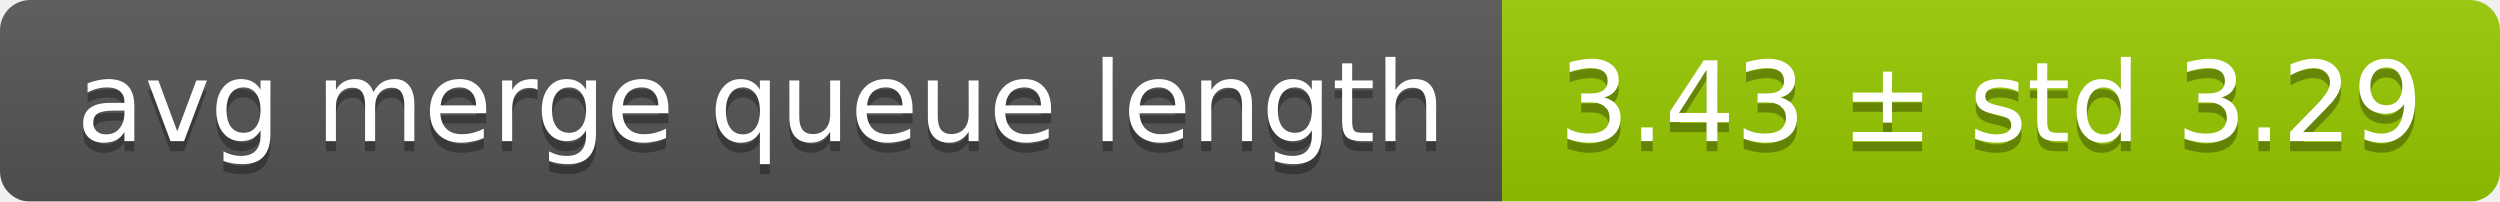
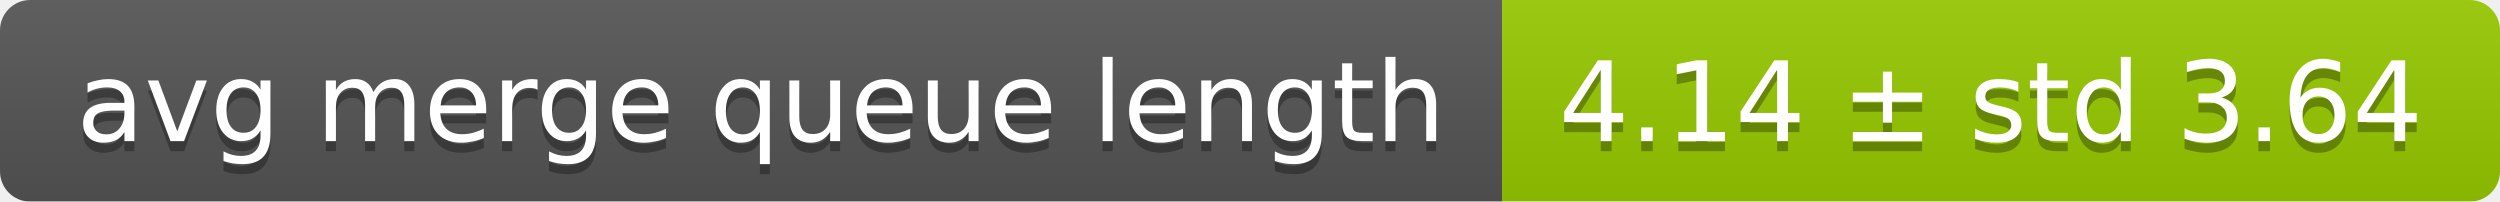
<svg xmlns="http://www.w3.org/2000/svg" width="248" height="20">
  <linearGradient id="smooth" x2="0" y2="100%">
    <stop offset="0" stop-color="#bbb" stop-opacity=".1" />
    <stop offset="1" stop-opacity=".1" />
  </linearGradient>
  <mask id="round">
    <rect width="248" height="20" rx="3" fill="#fff" />
  </mask>
  <g mask="url(#round)">
    <rect width="149" height="20" fill="#555" />
    <rect x="149" width="99" height="20" fill="#97ca00" />
    <rect width="248" height="20" fill="url(#smooth)" />
  </g>
  <g fill="#fff" text-anchor="middle" font-family="DejaVu Sans,Verdana,Geneva,sans-serif" font-size="11">
    <text x="75.5" y="15" fill="#010101" fill-opacity=".3">avg merge queue length</text>
    <text x="75.5" y="14">avg merge queue length</text>
-     <text x="197.5" y="15" fill="#010101" fill-opacity=".3">3.43 ± std 3.29</text>
-     <text x="197.5" y="14">3.43 ± std 3.29</text>
+     <text x="197.5" y="15" fill="#010101" fill-opacity=".3">4.14 ± std 3.64</text>
+     <text x="197.5" y="14">4.14 ± std 3.64</text>
  </g>
</svg>
